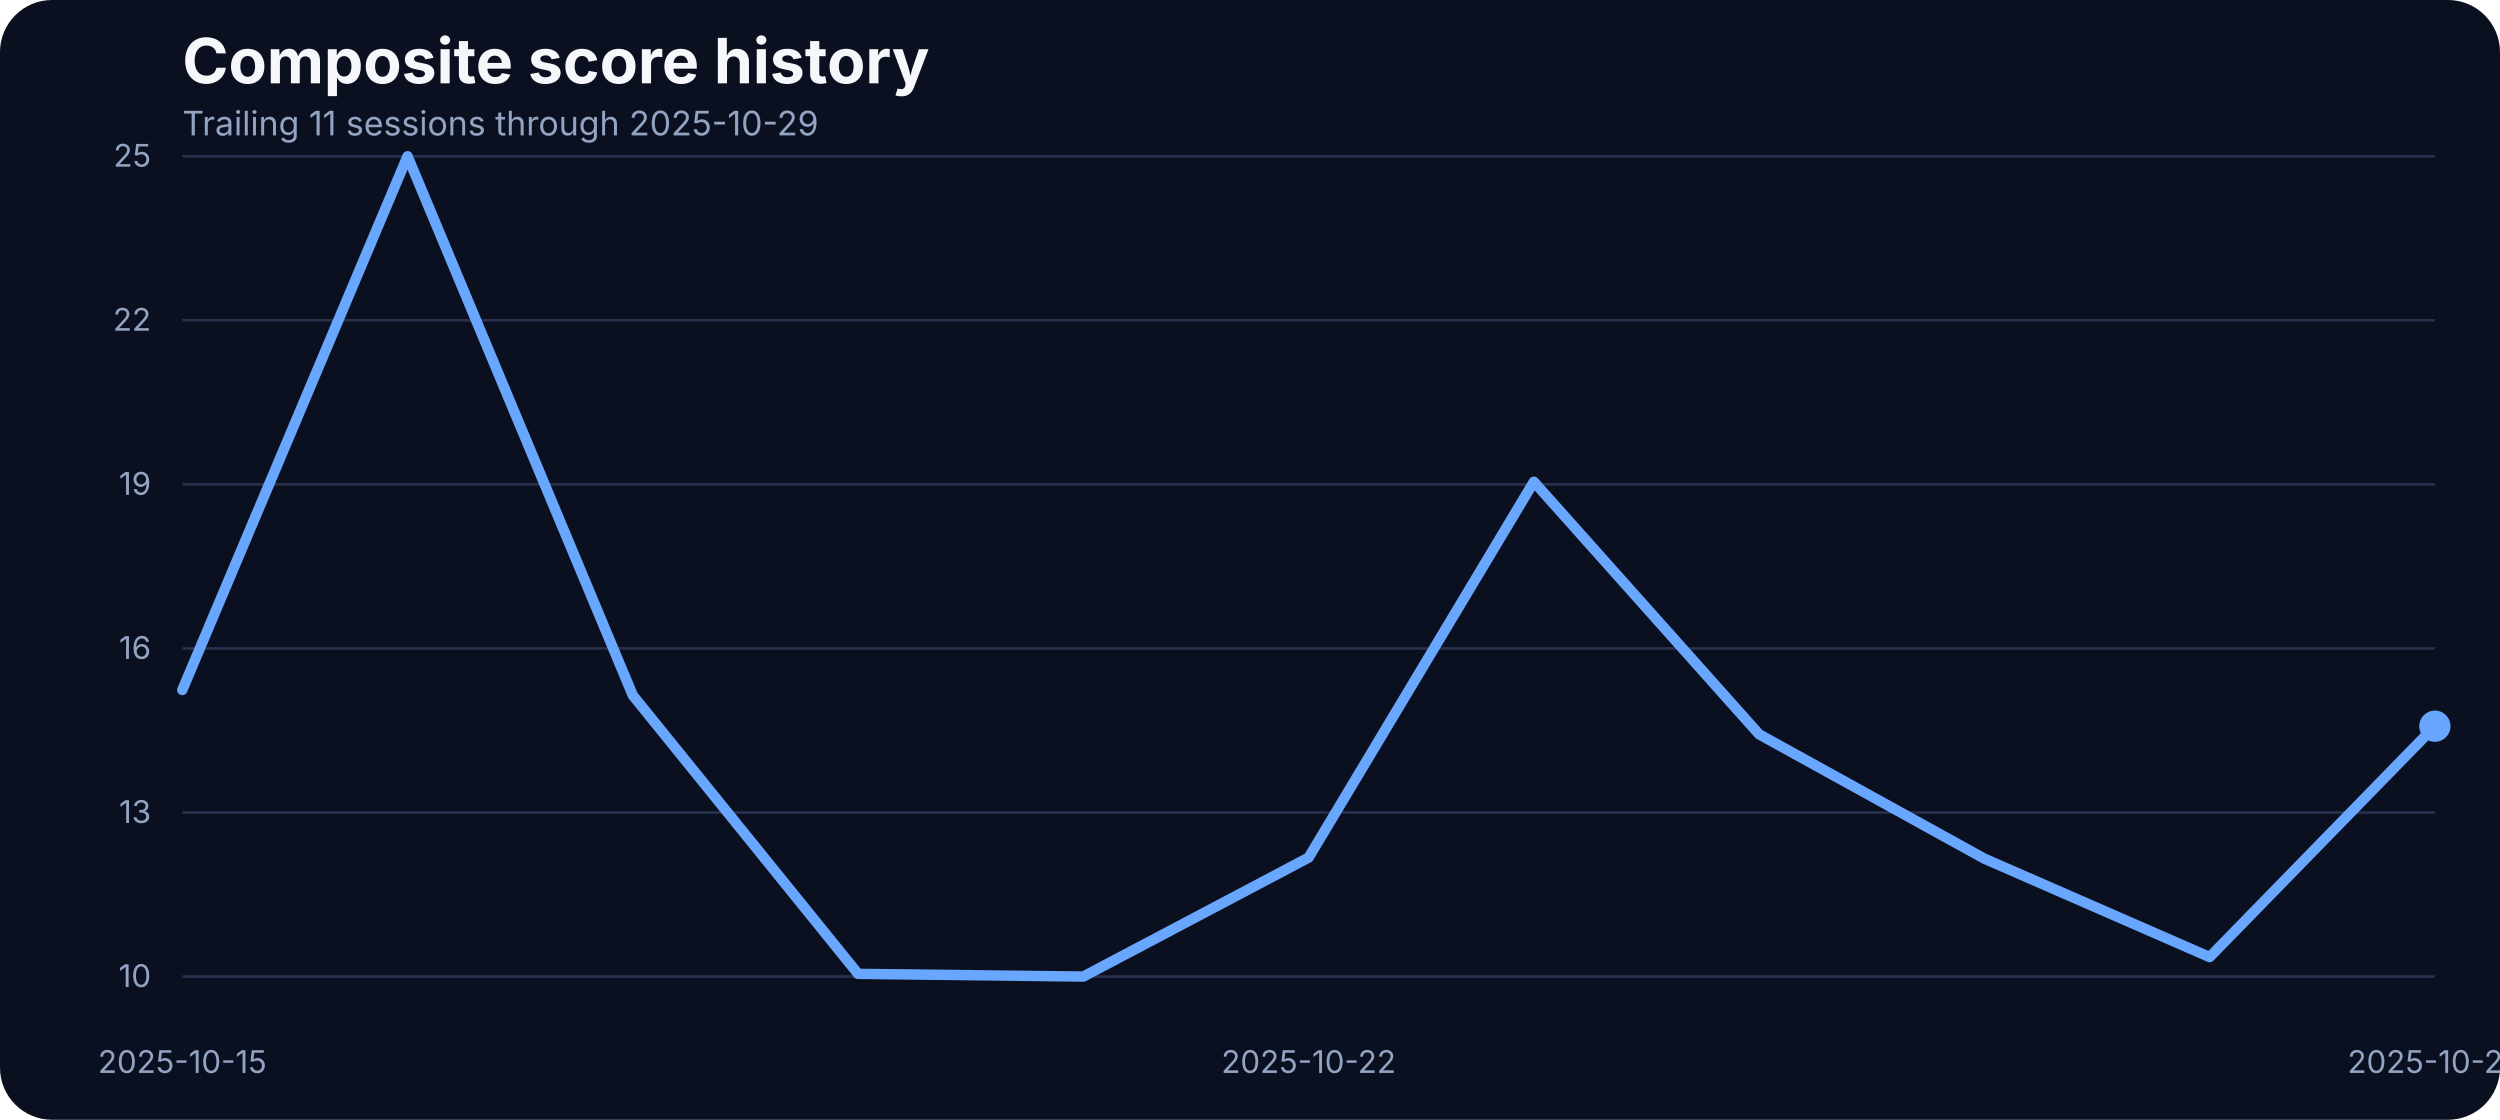
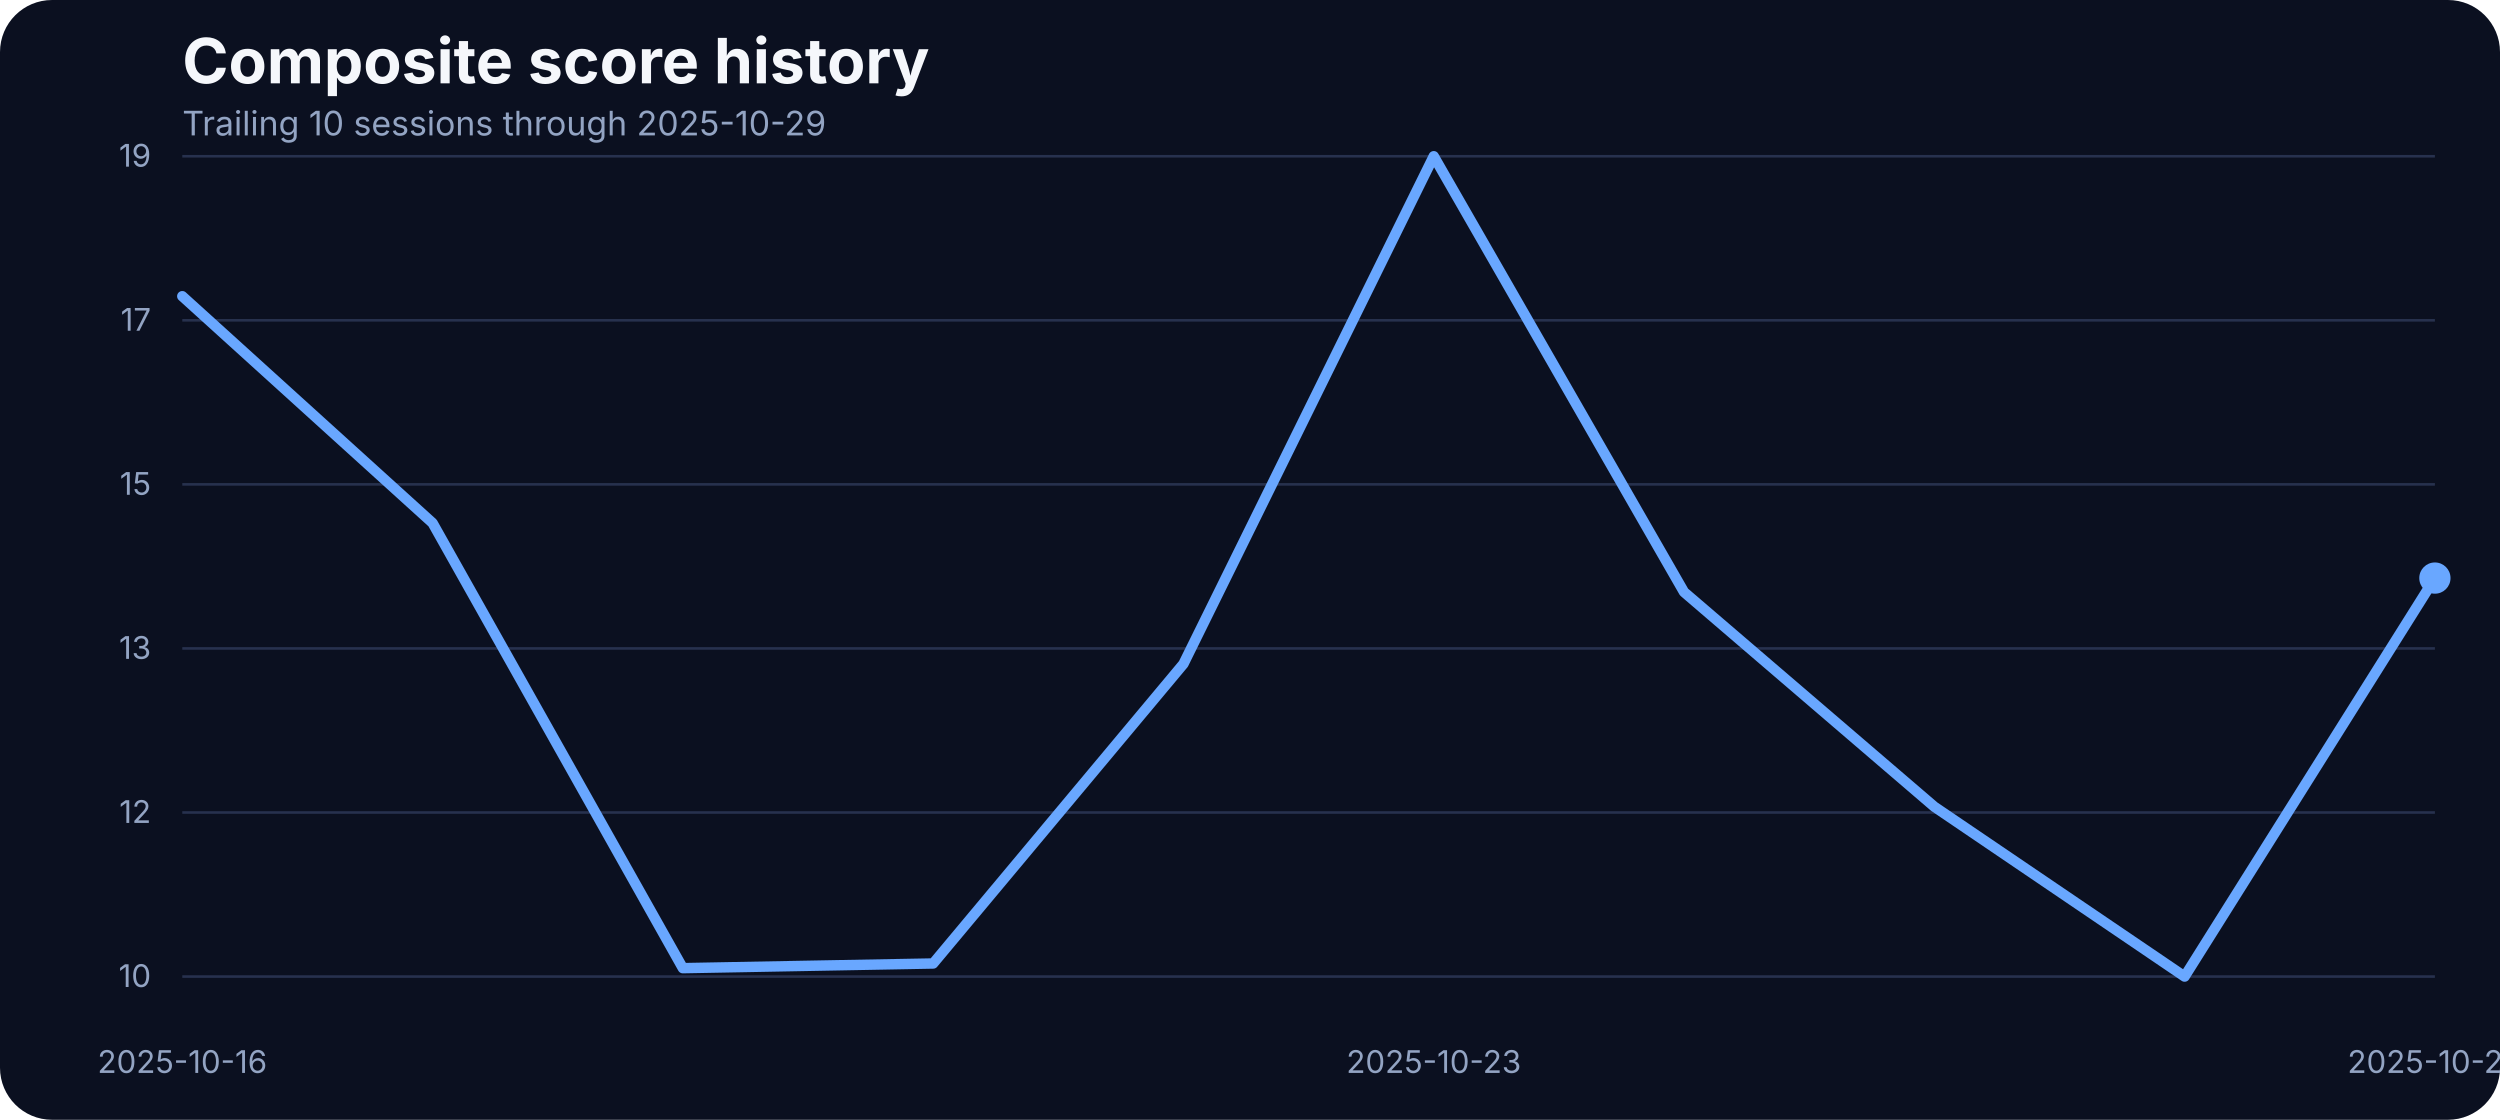
<svg xmlns="http://www.w3.org/2000/svg" width="960" height="430" viewBox="0 0 960 430" role="img" aria-label="Composite score history">
  <rect width="100%" height="100%" fill="#0b1020" rx="20" />
  <text x="70" y="32" fill="#f5f7fb" font-family="Inter, Arial, sans-serif" font-size="24" font-weight="700">Composite score history</text>
-   <text x="70" y="52" fill="#93a4c3" font-family="Inter, Arial, sans-serif" font-size="13">Trailing 11 sessions through 2025-10-29</text>
+   <text x="70" y="52" fill="#93a4c3" font-family="Inter, Arial, sans-serif" font-size="13">Trailing 10 sessions through 2025-10-29</text>
  <line x1="70" x2="935" y1="375.00" y2="375.00" stroke="#27314e" stroke-width="1" />
  <text x="58" y="379.00" text-anchor="end" fill="#93a4c3" font-family="Inter, Arial, sans-serif" font-size="12">10</text>
  <line x1="70" x2="935" y1="312.00" y2="312.00" stroke="#27314e" stroke-width="1" />
-   <text x="58" y="316.00" text-anchor="end" fill="#93a4c3" font-family="Inter, Arial, sans-serif" font-size="12">13</text>
+   <text x="58" y="316.00" text-anchor="end" fill="#93a4c3" font-family="Inter, Arial, sans-serif" font-size="12">12</text>
  <line x1="70" x2="935" y1="249.00" y2="249.00" stroke="#27314e" stroke-width="1" />
-   <text x="58" y="253.00" text-anchor="end" fill="#93a4c3" font-family="Inter, Arial, sans-serif" font-size="12">16</text>
+   <text x="58" y="253.00" text-anchor="end" fill="#93a4c3" font-family="Inter, Arial, sans-serif" font-size="12">13</text>
  <line x1="70" x2="935" y1="186.00" y2="186.00" stroke="#27314e" stroke-width="1" />
-   <text x="58" y="190.00" text-anchor="end" fill="#93a4c3" font-family="Inter, Arial, sans-serif" font-size="12">19</text>
+   <text x="58" y="190.00" text-anchor="end" fill="#93a4c3" font-family="Inter, Arial, sans-serif" font-size="12">15</text>
  <line x1="70" x2="935" y1="123.00" y2="123.00" stroke="#27314e" stroke-width="1" />
-   <text x="58" y="127.00" text-anchor="end" fill="#93a4c3" font-family="Inter, Arial, sans-serif" font-size="12">22</text>
+   <text x="58" y="127.00" text-anchor="end" fill="#93a4c3" font-family="Inter, Arial, sans-serif" font-size="12">17</text>
  <line x1="70" x2="935" y1="60.00" y2="60.00" stroke="#27314e" stroke-width="1" />
-   <text x="58" y="64.00" text-anchor="end" fill="#93a4c3" font-family="Inter, Arial, sans-serif" font-size="12">25</text>
-   <text x="70.00" y="412" text-anchor="middle" fill="#93a4c3" font-family="Inter, Arial, sans-serif" font-size="12">2025-10-15</text>
-   <text x="502.50" y="412" text-anchor="middle" fill="#93a4c3" font-family="Inter, Arial, sans-serif" font-size="12">2025-10-22</text>
+   <text x="58" y="64.00" text-anchor="end" fill="#93a4c3" font-family="Inter, Arial, sans-serif" font-size="12">19</text>
+   <text x="70.00" y="412" text-anchor="middle" fill="#93a4c3" font-family="Inter, Arial, sans-serif" font-size="12">2025-10-16</text>
+   <text x="550.56" y="412" text-anchor="middle" fill="#93a4c3" font-family="Inter, Arial, sans-serif" font-size="12">2025-10-23</text>
  <text x="935.00" y="412" text-anchor="middle" fill="#93a4c3" font-family="Inter, Arial, sans-serif" font-size="12">2025-10-29</text>
-   <path d="M 70.00 264.95 L 156.50 60.00 L 243.00 267.02 L 329.50 373.96 L 416.00 375.00 L 502.50 329.32 L 589.00 185.00 L 675.50 281.97 L 762.00 329.73 L 848.50 367.52 L 935.00 278.86" fill="none" stroke="#69a7ff" stroke-width="4" stroke-linecap="round" stroke-linejoin="round" />
-   <circle cx="935.00" cy="278.86" r="6" fill="#69a7ff" />
+   <path d="M 70.00 113.75 L 166.11 200.84 L 262.22 371.77 L 358.33 369.98 L 454.44 254.95 L 550.56 60.00 L 646.67 227.35 L 742.78 309.78 L 838.89 375.00 L 935.00 221.98" fill="none" stroke="#69a7ff" stroke-width="4" stroke-linecap="round" stroke-linejoin="round" />
+   <circle cx="935.00" cy="221.98" r="6" fill="#69a7ff" />
</svg>
